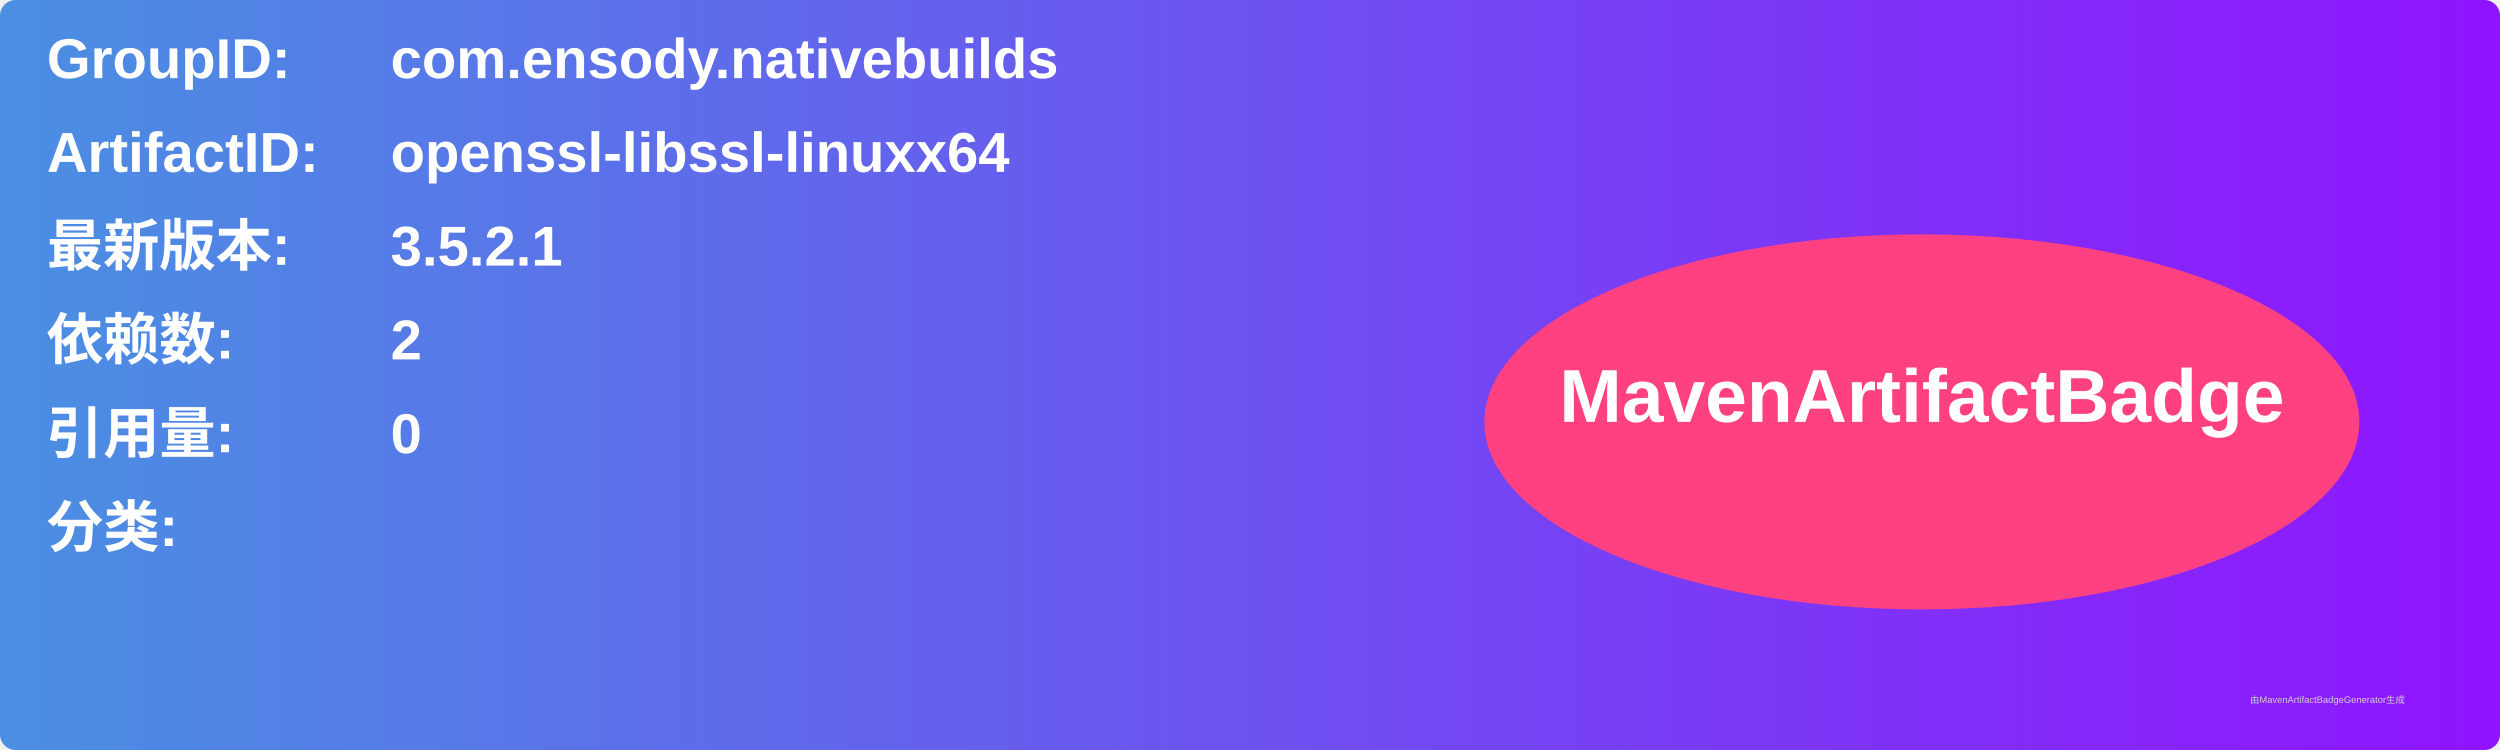
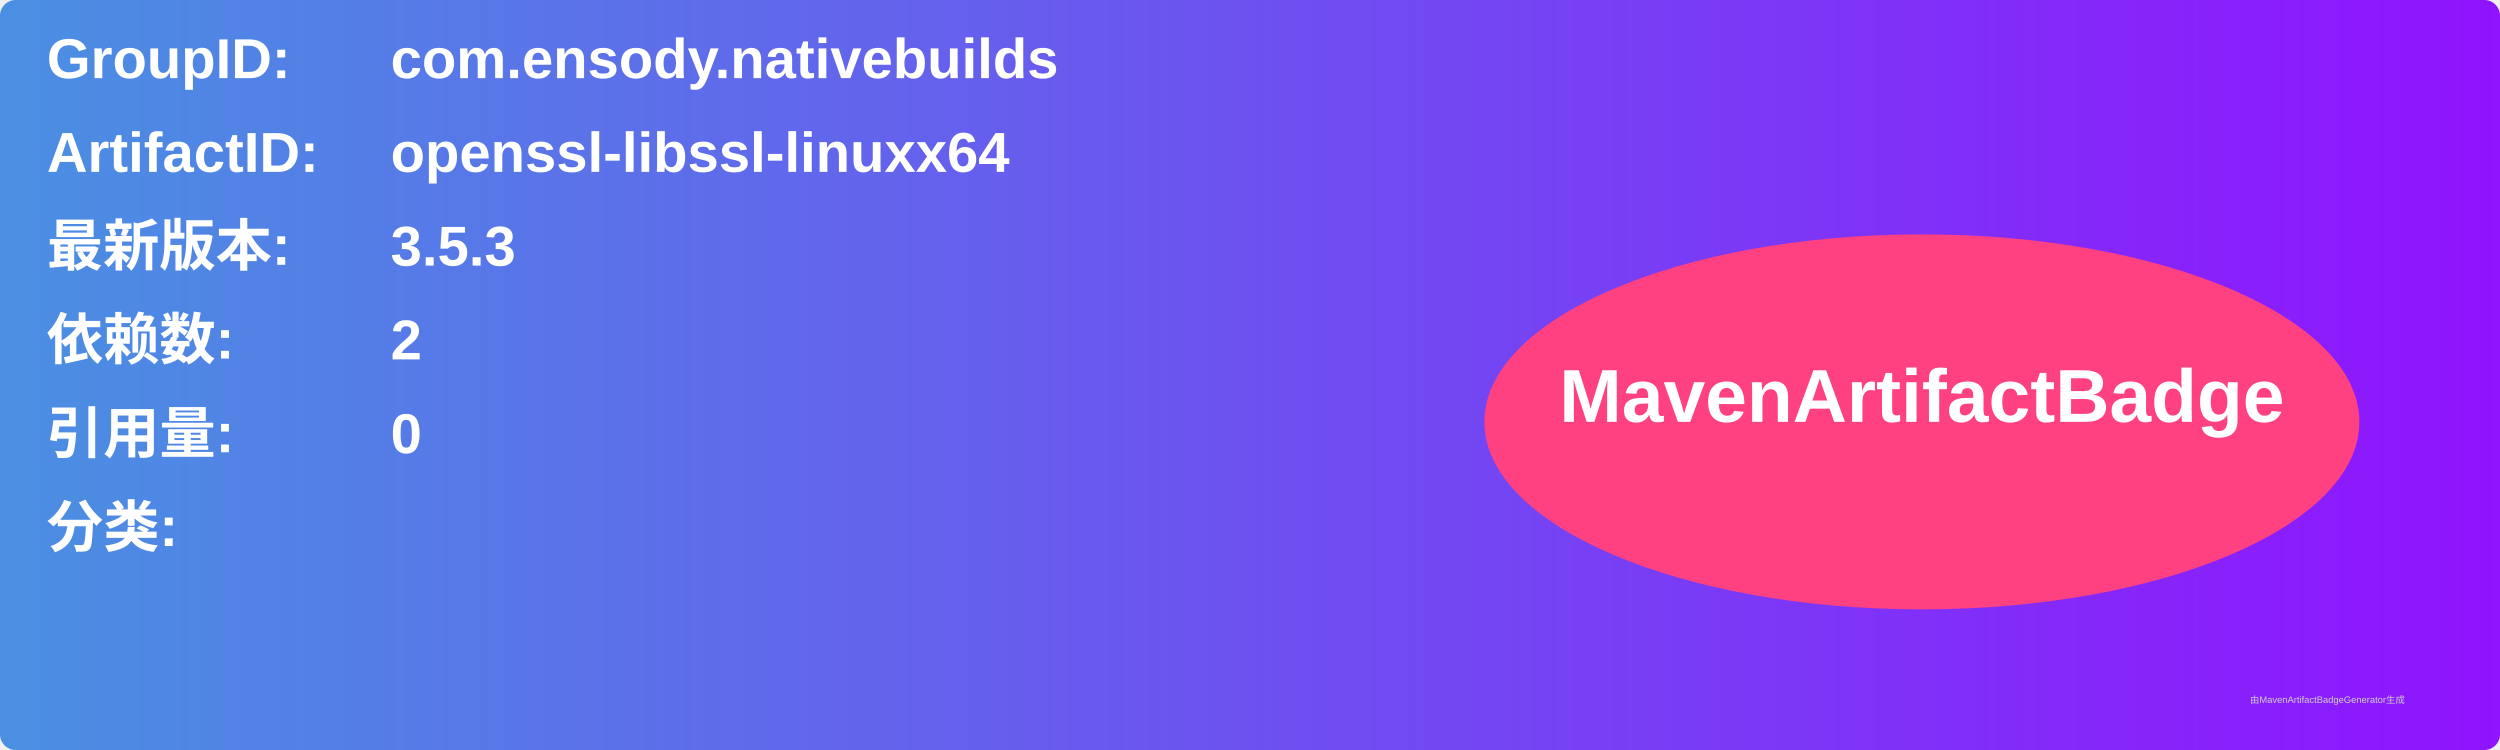
<svg xmlns="http://www.w3.org/2000/svg" width="800" height="240" viewBox="0 0 800 240">
  <linearGradient id="grad" x1="0%" y1="0%" x2="100%" y2="0%">
    <stop offset="0%" stop-color="#4a90e2" />
    <stop offset="100%" stop-color="#9013fe" />
  </linearGradient>
  <rect width="100%" height="100%" rx="5" ry="5" fill="url(#grad)" />
  <g transform="translate(15, 15)">
    <text x="0" y="10" font-family="Arial" font-size="18" fill="white" font-weight="bold" width="260">GroupID:</text>
    <text x="110" y="10" font-family="Arial" font-size="18" fill="white" font-weight="bold" width="460">com.ensody.nativebuilds</text>
    <text x="0" y="40" font-family="Arial" font-size="18" fill="white" font-weight="bold" width="260">ArtifactID:</text>
    <text x="110" y="40" font-family="Arial" font-size="18" fill="white" font-weight="bold" width="460">openssl-libssl-linuxx64</text>
    <text x="0" y="70" font-family="Arial" font-size="18" fill="white" font-weight="bold">最新版本:</text>
    <text x="110" y="70" font-family="Arial" font-size="18" fill="white" font-weight="bold">
-       <tspan font-weight="bold">3.5.2.1</tspan>
+       <tspan font-weight="bold">3.5.3</tspan>
    </text>
    <text x="0" y="100" font-family="Arial" font-size="18" fill="white" font-weight="bold">依赖数: </text>
    <text x="110" y="100" font-family="Arial" font-size="18" fill="white">
      <tspan font-weight="bold">2</tspan>
    </text>
    <text x="0" y="130" font-family="Arial" font-size="18" fill="white" font-weight="bold">引用量: </text>
    <text x="110" y="130" font-family="Arial" font-size="18" fill="white">
      <tspan font-weight="bold">0</tspan>
    </text>
    <text x="0" y="160" font-family="Arial" font-size="18" fill="white" font-weight="bold">分类:</text>
    <text x="10" y="190" font-family="Arial" font-size="10" fill="white">
      <tspan font-weight="bold" />
    </text>
    <ellipse cx="600" cy="120" rx="140" ry="60" fill="#ff4081" />
    <text x="600" y="120" text-anchor="middle" font-family="Arial" font-size="24" fill="white" font-weight="bold">MavenArtifactBadge</text>
  </g>
  <text x="720" y="225" font-family="Arial" font-size="3" fill="#d0d0d0">由MavenArtifactBadgeGenerator生成</text>
</svg>
